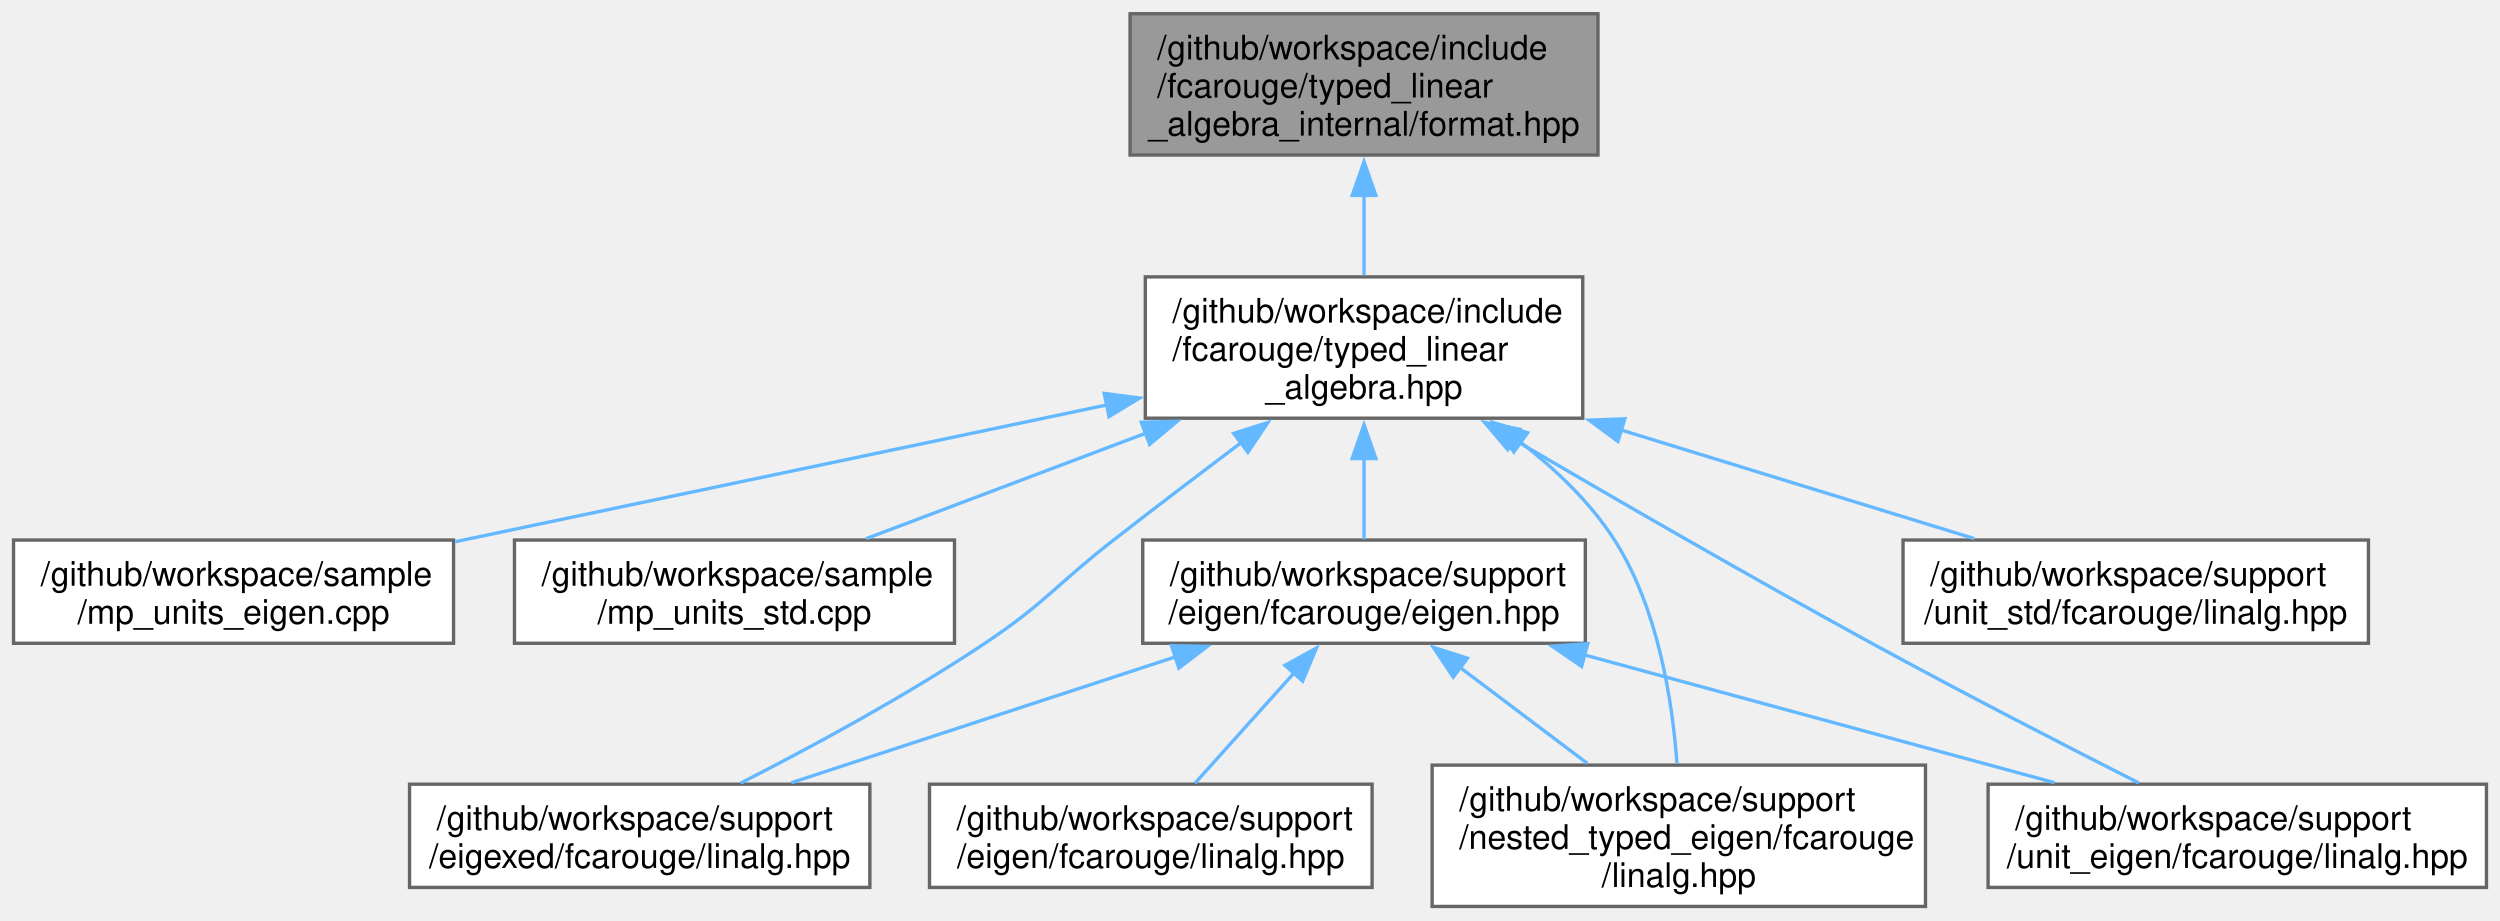
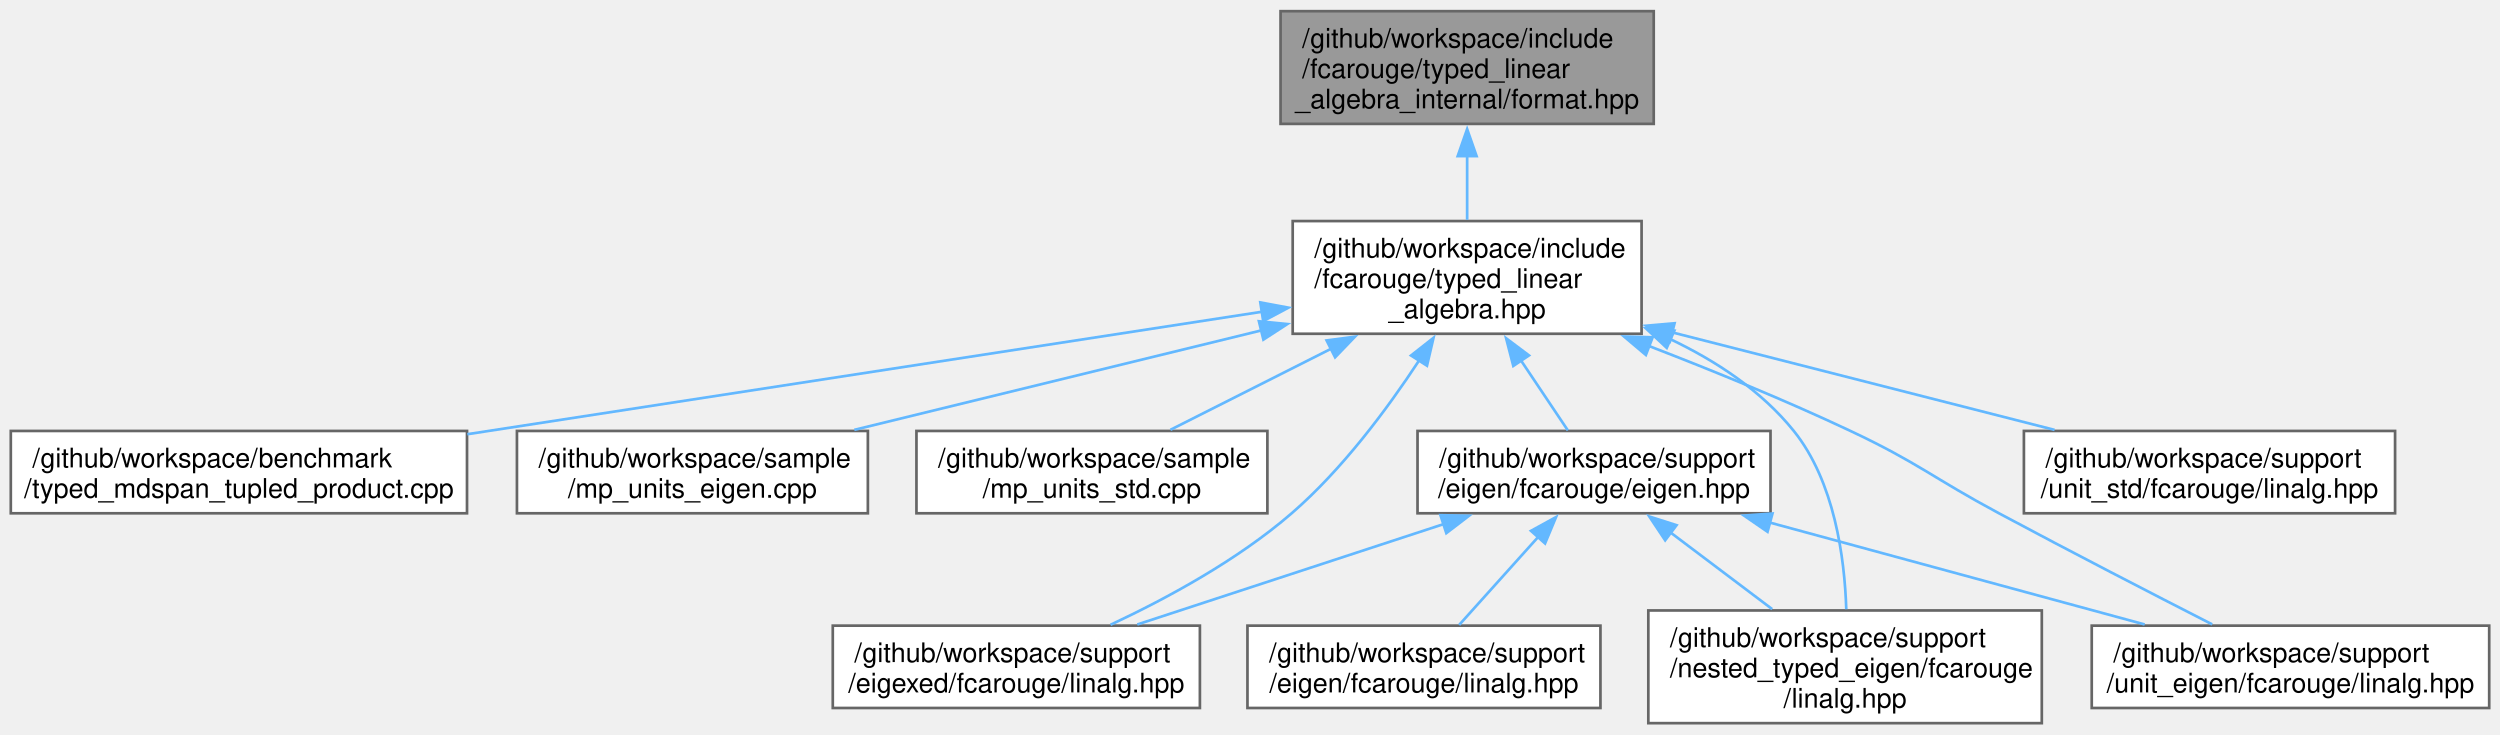
- <svg xmlns="http://www.w3.org/2000/svg" xmlns:xlink="http://www.w3.org/1999/xlink" width="739pt" height="272pt" viewBox="0.00 0.00 738.62 271.75">
+ <svg xmlns="http://www.w3.org/2000/svg" xmlns:xlink="http://www.w3.org/1999/xlink" width="926pt" height="272pt" viewBox="0.00 0.00 926.12 271.75">
  <g id="graph0" class="graph" transform="scale(1 1) rotate(0) translate(4 267.75)">
    <g id="Node000001" class="node">
      <g id="a_Node000001">
        <a xlink:title="Formatting support for the typed matrix.">
-           <polygon fill="#999999" stroke="#666666" points="468.12,-263.75 329.88,-263.75 329.88,-222 468.12,-222 468.12,-263.75" />
-           <text text-anchor="start" x="337.88" y="-250.25" font-family="Helvetica,sans-Serif" font-size="10.00">/github/workspace/include</text>
-           <text text-anchor="start" x="337.88" y="-239" font-family="Helvetica,sans-Serif" font-size="10.00">/fcarouge/typed_linear</text>
-           <text text-anchor="middle" x="399" y="-227.75" font-family="Helvetica,sans-Serif" font-size="10.00">_algebra_internal/format.hpp</text>
+           <polygon fill="#999999" stroke="#666666" points="608.62,-263.75 470.38,-263.75 470.38,-222 608.62,-222 608.62,-263.75" />
+           <text text-anchor="start" x="478.38" y="-250.25" font-family="Helvetica,sans-Serif" font-size="10.00">/github/workspace/include</text>
+           <text text-anchor="start" x="478.38" y="-239" font-family="Helvetica,sans-Serif" font-size="10.00">/fcarouge/typed_linear</text>
+           <text text-anchor="middle" x="539.5" y="-227.75" font-family="Helvetica,sans-Serif" font-size="10.00">_algebra_internal/format.hpp</text>
        </a>
      </g>
    </g>
    <g id="Node000002" class="node">
      <g id="a_Node000002">
        <a xlink:href="typed__linear__algebra_8hpp.xhtml" target="_top" xlink:title="Typed linear algebra implementation.">
-           <polygon fill="white" stroke="#666666" points="463.62,-186 334.38,-186 334.38,-144.25 463.62,-144.25 463.62,-186" />
-           <text text-anchor="start" x="342.38" y="-172.5" font-family="Helvetica,sans-Serif" font-size="10.00">/github/workspace/include</text>
-           <text text-anchor="start" x="342.38" y="-161.25" font-family="Helvetica,sans-Serif" font-size="10.00">/fcarouge/typed_linear</text>
-           <text text-anchor="middle" x="399" y="-150" font-family="Helvetica,sans-Serif" font-size="10.00">_algebra.hpp</text>
+           <polygon fill="white" stroke="#666666" points="604.12,-186 474.88,-186 474.88,-144.25 604.12,-144.25 604.12,-186" />
+           <text text-anchor="start" x="482.88" y="-172.5" font-family="Helvetica,sans-Serif" font-size="10.00">/github/workspace/include</text>
+           <text text-anchor="start" x="482.88" y="-161.25" font-family="Helvetica,sans-Serif" font-size="10.00">/fcarouge/typed_linear</text>
+           <text text-anchor="middle" x="539.5" y="-150" font-family="Helvetica,sans-Serif" font-size="10.00">_algebra.hpp</text>
        </a>
      </g>
    </g>
    <g id="edge1_Node000001_Node000002" class="edge">
      <g id="a_edge1_Node000001_Node000002">
        <a xlink:title=" ">
-           <path fill="none" stroke="#63b8ff" d="M399,-210.25C399,-202.21 399,-193.79 399,-186.48" />
-           <polygon fill="#63b8ff" stroke="#63b8ff" points="395.5,-210.06 399,-220.06 402.5,-210.06 395.5,-210.06" />
+           <path fill="none" stroke="#63b8ff" d="M539.5,-210.25C539.5,-202.21 539.5,-193.79 539.5,-186.48" />
+           <polygon fill="#63b8ff" stroke="#63b8ff" points="536,-210.06 539.5,-220.06 543,-210.06 536,-210.06" />
        </a>
      </g>
    </g>
    <g id="Node000003" class="node">
      <g id="a_Node000003">
-         <a xlink:href="mp__units__eigen_8cpp.xhtml" target="_top" xlink:title="Unit safe linear algebra with mp-units and Eigen.">
-           <polygon fill="white" stroke="#666666" points="130,-108.25 0,-108.25 0,-77.75 130,-77.75 130,-108.25" />
-           <text text-anchor="start" x="8" y="-94.75" font-family="Helvetica,sans-Serif" font-size="10.00">/github/workspace/sample</text>
-           <text text-anchor="middle" x="65" y="-83.5" font-family="Helvetica,sans-Serif" font-size="10.00">/mp_units_eigen.cpp</text>
+         <a xlink:href="typed__mdspan__tupled__product_8cpp.xhtml" target="_top" xlink:title=" ">
+           <polygon fill="white" stroke="#666666" points="169,-108.25 0,-108.25 0,-77.75 169,-77.75 169,-108.25" />
+           <text text-anchor="start" x="8" y="-94.75" font-family="Helvetica,sans-Serif" font-size="10.00">/github/workspace/benchmark</text>
+           <text text-anchor="middle" x="84.5" y="-83.5" font-family="Helvetica,sans-Serif" font-size="10.00">/typed_mdspan_tupled_product.cpp</text>
        </a>
      </g>
    </g>
    <g id="edge2_Node000002_Node000003" class="edge">
      <g id="a_edge2_Node000002_Node000003">
        <a xlink:title=" ">
-           <path fill="none" stroke="#63b8ff" d="M323.25,-148.22C265.17,-136.03 185.82,-119.37 130.47,-107.75" />
-           <polygon fill="#63b8ff" stroke="#63b8ff" points="322.22,-151.58 332.72,-150.21 323.66,-144.73 322.22,-151.58" />
+           <path fill="none" stroke="#63b8ff" d="M463.65,-152.43C382.36,-139.91 253.64,-120.07 169.12,-107.04" />
+           <polygon fill="#63b8ff" stroke="#63b8ff" points="462.88,-155.86 473.3,-153.92 463.95,-148.94 462.88,-155.86" />
        </a>
      </g>
    </g>
    <g id="Node000004" class="node">
      <g id="a_Node000004">
-         <a xlink:href="mp__units__std_8cpp.xhtml" target="_top" xlink:title="Unit safe linear algebra with mp-units and Eigen.">
-           <polygon fill="white" stroke="#666666" points="278,-108.25 148,-108.25 148,-77.75 278,-77.75 278,-108.25" />
-           <text text-anchor="start" x="156" y="-94.75" font-family="Helvetica,sans-Serif" font-size="10.00">/github/workspace/sample</text>
-           <text text-anchor="middle" x="213" y="-83.5" font-family="Helvetica,sans-Serif" font-size="10.00">/mp_units_std.cpp</text>
+         <a xlink:href="mp__units__eigen_8cpp.xhtml" target="_top" xlink:title="Unit safe linear algebra with mp-units and Eigen.">
+           <polygon fill="white" stroke="#666666" points="317.5,-108.25 187.5,-108.25 187.5,-77.75 317.5,-77.75 317.5,-108.25" />
+           <text text-anchor="start" x="195.5" y="-94.75" font-family="Helvetica,sans-Serif" font-size="10.00">/github/workspace/sample</text>
+           <text text-anchor="middle" x="252.5" y="-83.5" font-family="Helvetica,sans-Serif" font-size="10.00">/mp_units_eigen.cpp</text>
        </a>
      </g>
    </g>
    <g id="edge3_Node000002_Node000004" class="edge">
      <g id="a_edge3_Node000002_Node000004">
        <a xlink:title=" ">
-           <path fill="none" stroke="#63b8ff" d="M334.47,-139.8C306.97,-129.43 275.79,-117.67 251.91,-108.67" />
-           <polygon fill="#63b8ff" stroke="#63b8ff" points="333.19,-143.06 343.78,-143.31 335.66,-136.51 333.19,-143.06" />
+           <path fill="none" stroke="#63b8ff" d="M463.28,-145.5C416.07,-133.97 356.3,-119.36 312.47,-108.65" />
+           <polygon fill="#63b8ff" stroke="#63b8ff" points="462.36,-148.88 472.9,-147.85 464.02,-142.08 462.36,-148.88" />
        </a>
      </g>
    </g>
    <g id="Node000005" class="node">
      <g id="a_Node000005">
-         <a xlink:href="eigen_8hpp.xhtml" target="_top" xlink:title="Linear algebra facade for Eigen3 third party implementation.">
-           <polygon fill="white" stroke="#666666" points="464.38,-108.25 333.62,-108.25 333.62,-77.75 464.38,-77.75 464.38,-108.25" />
-           <text text-anchor="start" x="341.62" y="-94.75" font-family="Helvetica,sans-Serif" font-size="10.00">/github/workspace/support</text>
-           <text text-anchor="middle" x="399" y="-83.5" font-family="Helvetica,sans-Serif" font-size="10.00">/eigen/fcarouge/eigen.hpp</text>
+         <a xlink:href="mp__units__std_8cpp.xhtml" target="_top" xlink:title="Unit safe linear algebra with mp-units and Eigen.">
+           <polygon fill="white" stroke="#666666" points="465.5,-108.25 335.5,-108.25 335.5,-77.75 465.5,-77.75 465.5,-108.25" />
+           <text text-anchor="start" x="343.5" y="-94.75" font-family="Helvetica,sans-Serif" font-size="10.00">/github/workspace/sample</text>
+           <text text-anchor="middle" x="400.5" y="-83.5" font-family="Helvetica,sans-Serif" font-size="10.00">/mp_units_std.cpp</text>
        </a>
      </g>
    </g>
    <g id="edge4_Node000002_Node000005" class="edge">
      <g id="a_edge4_Node000002_Node000005">
        <a xlink:title=" ">
-           <path fill="none" stroke="#63b8ff" d="M399,-132.38C399,-124.02 399,-115.4 399,-108.45" />
-           <polygon fill="#63b8ff" stroke="#63b8ff" points="395.5,-132.33 399,-142.33 402.5,-132.33 395.5,-132.33" />
+           <path fill="none" stroke="#63b8ff" d="M489.08,-138.69C469.08,-128.6 446.79,-117.36 429.58,-108.67" />
+           <polygon fill="#63b8ff" stroke="#63b8ff" points="487.44,-141.78 497.94,-143.16 490.59,-135.53 487.44,-141.78" />
+         </a>
+       </g>
+     </g>
+     <g id="Node000006" class="node">
+       <g id="a_Node000006">
+         <a xlink:href="eigen_8hpp.xhtml" target="_top" xlink:title="Linear algebra facade for Eigen3 third party implementation.">
+           <polygon fill="white" stroke="#666666" points="651.88,-108.25 521.12,-108.25 521.12,-77.75 651.88,-77.75 651.88,-108.25" />
+           <text text-anchor="start" x="529.12" y="-94.75" font-family="Helvetica,sans-Serif" font-size="10.00">/github/workspace/support</text>
+           <text text-anchor="middle" x="586.5" y="-83.5" font-family="Helvetica,sans-Serif" font-size="10.00">/eigen/fcarouge/eigen.hpp</text>
+         </a>
+       </g>
+     </g>
+     <g id="edge5_Node000002_Node000006" class="edge">
+       <g id="a_edge5_Node000002_Node000006">
+         <a xlink:title=" ">
+           <path fill="none" stroke="#63b8ff" d="M559.42,-134.4C565.44,-125.42 571.78,-115.96 576.81,-108.45" />
+           <polygon fill="#63b8ff" stroke="#63b8ff" points="556.6,-132.33 553.94,-142.58 562.41,-136.23 556.6,-132.33" />
+         </a>
+       </g>
+     </g>
+     <g id="Node000008" class="node">
+       <g id="a_Node000008">
+         <a xlink:href="eigexed_2fcarouge_2linalg_8hpp.xhtml" target="_top" xlink:title="Scalar type linear algebra with Eigen implementation.">
+           <polygon fill="white" stroke="#666666" points="440.5,-36.12 304.5,-36.12 304.5,-5.62 440.5,-5.62 440.5,-36.12" />
+           <text text-anchor="start" x="312.5" y="-22.62" font-family="Helvetica,sans-Serif" font-size="10.00">/github/workspace/support</text>
+           <text text-anchor="middle" x="372.5" y="-11.38" font-family="Helvetica,sans-Serif" font-size="10.00">/eigexed/fcarouge/linalg.hpp</text>
+         </a>
+       </g>
+     </g>
+     <g id="edge10_Node000002_Node000008" class="edge">
+       <g id="a_edge10_Node000002_Node000008">
+         <a xlink:title=" ">
+           <path fill="none" stroke="#63b8ff" d="M521.67,-134.31C509.89,-116.37 493.21,-93.94 474.5,-77.75 454.5,-60.44 428.26,-46.21 407.4,-36.45" />
+           <polygon fill="#63b8ff" stroke="#63b8ff" points="518.71,-136.19 527.04,-142.74 524.62,-132.42 518.71,-136.19" />
+         </a>
+       </g>
+     </g>
+     <g id="Node000009" class="node">
+       <g id="a_Node000009">
+         <a xlink:href="nested__typed__eigen_2fcarouge_2linalg_8hpp.xhtml" target="_top" xlink:title="Scalar type nested linear algebra with Eigen implementation.">
+           <polygon fill="white" stroke="#666666" points="752.38,-41.75 606.62,-41.75 606.62,0 752.38,0 752.38,-41.75" />
+           <text text-anchor="start" x="614.62" y="-28.25" font-family="Helvetica,sans-Serif" font-size="10.00">/github/workspace/support</text>
+           <text text-anchor="start" x="614.62" y="-17" font-family="Helvetica,sans-Serif" font-size="10.00">/nested_typed_eigen/fcarouge</text>
+           <text text-anchor="middle" x="679.5" y="-5.75" font-family="Helvetica,sans-Serif" font-size="10.00">/linalg.hpp</text>
+         </a>
+       </g>
+     </g>
+     <g id="edge11_Node000002_Node000009" class="edge">
+       <g id="a_edge11_Node000002_Node000009">
+         <a xlink:title=" ">
+           <path fill="none" stroke="#63b8ff" d="M614.51,-142.37C631.78,-134.17 648.56,-123.1 660.5,-108.25 675.61,-89.47 679.33,-61.23 679.95,-42.21" />
+           <polygon fill="#63b8ff" stroke="#63b8ff" points="613.44,-139.02 605.71,-146.26 616.27,-145.42 613.44,-139.02" />
+         </a>
+       </g>
+     </g>
+     <g id="Node000010" class="node">
+       <g id="a_Node000010">
+         <a xlink:href="unit__eigen_2fcarouge_2linalg_8hpp.xhtml" target="_top" xlink:title="Indexed-based linear algebra with mp-units with Eigen implementations.">
+           <polygon fill="white" stroke="#666666" points="918.12,-36.12 770.88,-36.12 770.88,-5.62 918.12,-5.62 918.12,-36.12" />
+           <text text-anchor="start" x="778.88" y="-22.62" font-family="Helvetica,sans-Serif" font-size="10.00">/github/workspace/support</text>
+           <text text-anchor="middle" x="844.5" y="-11.38" font-family="Helvetica,sans-Serif" font-size="10.00">/unit_eigen/fcarouge/linalg.hpp</text>
+         </a>
+       </g>
+     </g>
+     <g id="edge12_Node000002_Node000010" class="edge">
+       <g id="a_edge12_Node000002_Node000010">
+         <a xlink:title=" ">
+           <path fill="none" stroke="#63b8ff" d="M606.93,-139.68C630.78,-130.49 657.6,-119.52 681.5,-108.25 706.78,-96.33 711.86,-90.95 736.5,-77.75 763.11,-63.49 793.69,-47.73 815.5,-36.59" />
+           <polygon fill="#63b8ff" stroke="#63b8ff" points="605.71,-136.4 597.61,-143.23 608.21,-142.94 605.71,-136.4" />
+         </a>
+       </g>
+     </g>
+     <g id="Node000011" class="node">
+       <g id="a_Node000011">
+         <a xlink:href="unit__std_2fcarouge_2linalg_8hpp.xhtml" target="_top" xlink:title="Indexed-based linear algebra with mp-units with Eigen implementations.">
+           <polygon fill="white" stroke="#666666" points="883.25,-108.25 745.75,-108.25 745.75,-77.75 883.25,-77.75 883.25,-108.25" />
+           <text text-anchor="start" x="753.75" y="-94.75" font-family="Helvetica,sans-Serif" font-size="10.00">/github/workspace/support</text>
+           <text text-anchor="middle" x="814.5" y="-83.5" font-family="Helvetica,sans-Serif" font-size="10.00">/unit_std/fcarouge/linalg.hpp</text>
+         </a>
+       </g>
+     </g>
+     <g id="edge13_Node000002_Node000011" class="edge">
+       <g id="a_edge13_Node000002_Node000011">
+         <a xlink:title=" ">
+           <path fill="none" stroke="#63b8ff" d="M615.46,-144.76C660.25,-133.33 716.01,-119.11 757.12,-108.63" />
+           <polygon fill="#63b8ff" stroke="#63b8ff" points="614.61,-141.36 605.79,-147.22 616.34,-148.14 614.61,-141.36" />
        </a>
      </g>
    </g>
    <g id="Node000007" class="node">
      <g id="a_Node000007">
-         <a xlink:href="eigexed_2fcarouge_2linalg_8hpp.xhtml" target="_top" xlink:title="Scalar type linear algebra with Eigen implementation.">
-           <polygon fill="white" stroke="#666666" points="253,-36.12 117,-36.12 117,-5.62 253,-5.62 253,-36.12" />
-           <text text-anchor="start" x="125" y="-22.62" font-family="Helvetica,sans-Serif" font-size="10.00">/github/workspace/support</text>
-           <text text-anchor="middle" x="185" y="-11.38" font-family="Helvetica,sans-Serif" font-size="10.00">/eigexed/fcarouge/linalg.hpp</text>
-         </a>
-       </g>
-     </g>
-     <g id="edge9_Node000002_Node000007" class="edge">
-       <g id="a_edge9_Node000002_Node000007">
-         <a xlink:title=" ">
-           <path fill="none" stroke="#63b8ff" d="M362.86,-137.17C350.77,-128.06 337.25,-117.79 325,-108.25 307.91,-94.95 305.01,-89.78 287,-77.75 263.66,-62.16 235.59,-47.03 214.82,-36.45" />
-           <polygon fill="#63b8ff" stroke="#63b8ff" points="360.48,-139.76 370.58,-142.97 364.69,-134.17 360.48,-139.76" />
-         </a>
-       </g>
-     </g>
-     <g id="Node000008" class="node">
-       <g id="a_Node000008">
-         <a xlink:href="nested__typed__eigen_2fcarouge_2linalg_8hpp.xhtml" target="_top" xlink:title="Scalar type nested linear algebra with Eigen implementation.">
-           <polygon fill="white" stroke="#666666" points="564.88,-41.75 419.12,-41.75 419.12,0 564.88,0 564.88,-41.75" />
-           <text text-anchor="start" x="427.12" y="-28.25" font-family="Helvetica,sans-Serif" font-size="10.00">/github/workspace/support</text>
-           <text text-anchor="start" x="427.12" y="-17" font-family="Helvetica,sans-Serif" font-size="10.00">/nested_typed_eigen/fcarouge</text>
-           <text text-anchor="middle" x="492" y="-5.75" font-family="Helvetica,sans-Serif" font-size="10.00">/linalg.hpp</text>
-         </a>
-       </g>
-     </g>
-     <g id="edge10_Node000002_Node000008" class="edge">
-       <g id="a_edge10_Node000002_Node000008">
-         <a xlink:title=" ">
-           <path fill="none" stroke="#63b8ff" d="M445.22,-137.17C455.72,-129.08 465.87,-119.36 473,-108.25 485.85,-88.22 490.1,-60.78 491.46,-42.25" />
-           <polygon fill="#63b8ff" stroke="#63b8ff" points="443.25,-134.28 437.18,-142.96 447.34,-139.95 443.25,-134.28" />
-         </a>
-       </g>
-     </g>
-     <g id="Node000009" class="node">
-       <g id="a_Node000009">
-         <a xlink:href="unit__eigen_2fcarouge_2linalg_8hpp.xhtml" target="_top" xlink:title="Indexed-based linear algebra with mp-units with Eigen implementations.">
-           <polygon fill="white" stroke="#666666" points="730.62,-36.12 583.38,-36.12 583.38,-5.62 730.62,-5.62 730.62,-36.12" />
-           <text text-anchor="start" x="591.38" y="-22.62" font-family="Helvetica,sans-Serif" font-size="10.00">/github/workspace/support</text>
-           <text text-anchor="middle" x="657" y="-11.38" font-family="Helvetica,sans-Serif" font-size="10.00">/unit_eigen/fcarouge/linalg.hpp</text>
-         </a>
-       </g>
-     </g>
-     <g id="edge11_Node000002_Node000009" class="edge">
-       <g id="a_edge11_Node000002_Node000009">
-         <a xlink:title=" ">
-           <path fill="none" stroke="#63b8ff" d="M442.97,-138.11C472.71,-120.69 512.98,-97.42 549,-77.75 575.49,-63.28 606.09,-47.54 627.93,-36.47" />
-           <polygon fill="#63b8ff" stroke="#63b8ff" points="441.46,-134.94 434.61,-143.02 445.01,-140.97 441.46,-134.94" />
-         </a>
-       </g>
-     </g>
-     <g id="Node000010" class="node">
-       <g id="a_Node000010">
-         <a xlink:href="unit__std_2fcarouge_2linalg_8hpp.xhtml" target="_top" xlink:title="Indexed-based linear algebra with mp-units with Eigen implementations.">
-           <polygon fill="white" stroke="#666666" points="695.75,-108.25 558.25,-108.25 558.25,-77.75 695.75,-77.75 695.75,-108.25" />
-           <text text-anchor="start" x="566.25" y="-94.75" font-family="Helvetica,sans-Serif" font-size="10.00">/github/workspace/support</text>
-           <text text-anchor="middle" x="627" y="-83.5" font-family="Helvetica,sans-Serif" font-size="10.00">/unit_std/fcarouge/linalg.hpp</text>
-         </a>
-       </g>
-     </g>
-     <g id="edge12_Node000002_Node000010" class="edge">
-       <g id="a_edge12_Node000002_Node000010">
-         <a xlink:title=" ">
-           <path fill="none" stroke="#63b8ff" d="M475.01,-140.75C509.45,-130.15 549.11,-117.96 579.28,-108.68" />
-           <polygon fill="#63b8ff" stroke="#63b8ff" points="474.01,-137.39 465.48,-143.68 476.06,-144.08 474.01,-137.39" />
-         </a>
-       </g>
-     </g>
-     <g id="Node000006" class="node">
-       <g id="a_Node000006">
        <a xlink:href="eigen_2fcarouge_2linalg_8hpp.xhtml" target="_top" xlink:title=" ">
-           <polygon fill="white" stroke="#666666" points="401.38,-36.12 270.62,-36.12 270.62,-5.62 401.38,-5.62 401.38,-36.12" />
-           <text text-anchor="start" x="278.62" y="-22.62" font-family="Helvetica,sans-Serif" font-size="10.00">/github/workspace/support</text>
-           <text text-anchor="middle" x="336" y="-11.38" font-family="Helvetica,sans-Serif" font-size="10.00">/eigen/fcarouge/linalg.hpp</text>
-         </a>
-       </g>
-     </g>
-     <g id="edge5_Node000005_Node000006" class="edge">
-       <g id="a_edge5_Node000005_Node000006">
-         <a xlink:title=" ">
-           <path fill="none" stroke="#63b8ff" d="M378.3,-68.96C368.66,-58.23 357.48,-45.78 349.04,-36.39" />
-           <polygon fill="#63b8ff" stroke="#63b8ff" points="375.65,-71.24 384.93,-76.34 380.86,-66.57 375.65,-71.24" />
-         </a>
-       </g>
-     </g>
-     <g id="edge6_Node000005_Node000007" class="edge">
-       <g id="a_edge6_Node000005_Node000007">
-         <a xlink:title=" ">
-           <path fill="none" stroke="#63b8ff" d="M343.5,-73.81C308.13,-62.22 262.89,-47.4 229.8,-36.56" />
-           <polygon fill="#63b8ff" stroke="#63b8ff" points="342.11,-77.04 352.7,-76.83 344.29,-70.39 342.11,-77.04" />
-         </a>
-       </g>
-     </g>
-     <g id="edge7_Node000005_Node000008" class="edge">
-       <g id="a_edge7_Node000005_Node000008">
-         <a xlink:title=" ">
-           <path fill="none" stroke="#63b8ff" d="M427.38,-70.6C439.34,-61.58 453.19,-51.14 465,-42.24" />
-           <polygon fill="#63b8ff" stroke="#63b8ff" points="425.36,-67.74 419.48,-76.56 429.57,-73.33 425.36,-67.74" />
-         </a>
-       </g>
-     </g>
-     <g id="edge8_Node000005_Node000009" class="edge">
-       <g id="a_edge8_Node000005_Node000009">
-         <a xlink:title=" ">
-           <path fill="none" stroke="#63b8ff" d="M463.99,-74.34C506.91,-62.67 562.5,-47.56 602.99,-36.56" />
-           <polygon fill="#63b8ff" stroke="#63b8ff" points="463.28,-70.9 454.55,-76.9 465.11,-77.66 463.28,-70.9" />
+           <polygon fill="white" stroke="#666666" points="588.88,-36.12 458.12,-36.12 458.12,-5.62 588.88,-5.62 588.88,-36.12" />
+           <text text-anchor="start" x="466.12" y="-22.62" font-family="Helvetica,sans-Serif" font-size="10.00">/github/workspace/support</text>
+           <text text-anchor="middle" x="523.5" y="-11.38" font-family="Helvetica,sans-Serif" font-size="10.00">/eigen/fcarouge/linalg.hpp</text>
+         </a>
+       </g>
+     </g>
+     <g id="edge6_Node000006_Node000007" class="edge">
+       <g id="a_edge6_Node000006_Node000007">
+         <a xlink:title=" ">
+           <path fill="none" stroke="#63b8ff" d="M565.8,-68.96C556.16,-58.23 544.98,-45.78 536.54,-36.39" />
+           <polygon fill="#63b8ff" stroke="#63b8ff" points="563.15,-71.24 572.43,-76.34 568.36,-66.57 563.15,-71.24" />
+         </a>
+       </g>
+     </g>
+     <g id="edge7_Node000006_Node000008" class="edge">
+       <g id="a_edge7_Node000006_Node000008">
+         <a xlink:title=" ">
+           <path fill="none" stroke="#63b8ff" d="M531,-73.81C495.63,-62.22 450.39,-47.4 417.3,-36.56" />
+           <polygon fill="#63b8ff" stroke="#63b8ff" points="529.61,-77.04 540.2,-76.83 531.79,-70.39 529.61,-77.04" />
+         </a>
+       </g>
+     </g>
+     <g id="edge8_Node000006_Node000009" class="edge">
+       <g id="a_edge8_Node000006_Node000009">
+         <a xlink:title=" ">
+           <path fill="none" stroke="#63b8ff" d="M614.88,-70.6C626.84,-61.58 640.69,-51.14 652.5,-42.24" />
+           <polygon fill="#63b8ff" stroke="#63b8ff" points="612.86,-67.74 606.98,-76.56 617.07,-73.33 612.86,-67.74" />
+         </a>
+       </g>
+     </g>
+     <g id="edge9_Node000006_Node000010" class="edge">
+       <g id="a_edge9_Node000006_Node000010">
+         <a xlink:title=" ">
+           <path fill="none" stroke="#63b8ff" d="M651.49,-74.34C694.41,-62.67 750,-47.56 790.49,-36.56" />
+           <polygon fill="#63b8ff" stroke="#63b8ff" points="650.78,-70.9 642.05,-76.9 652.61,-77.66 650.78,-70.9" />
        </a>
      </g>
    </g>
  </g>
</svg>
